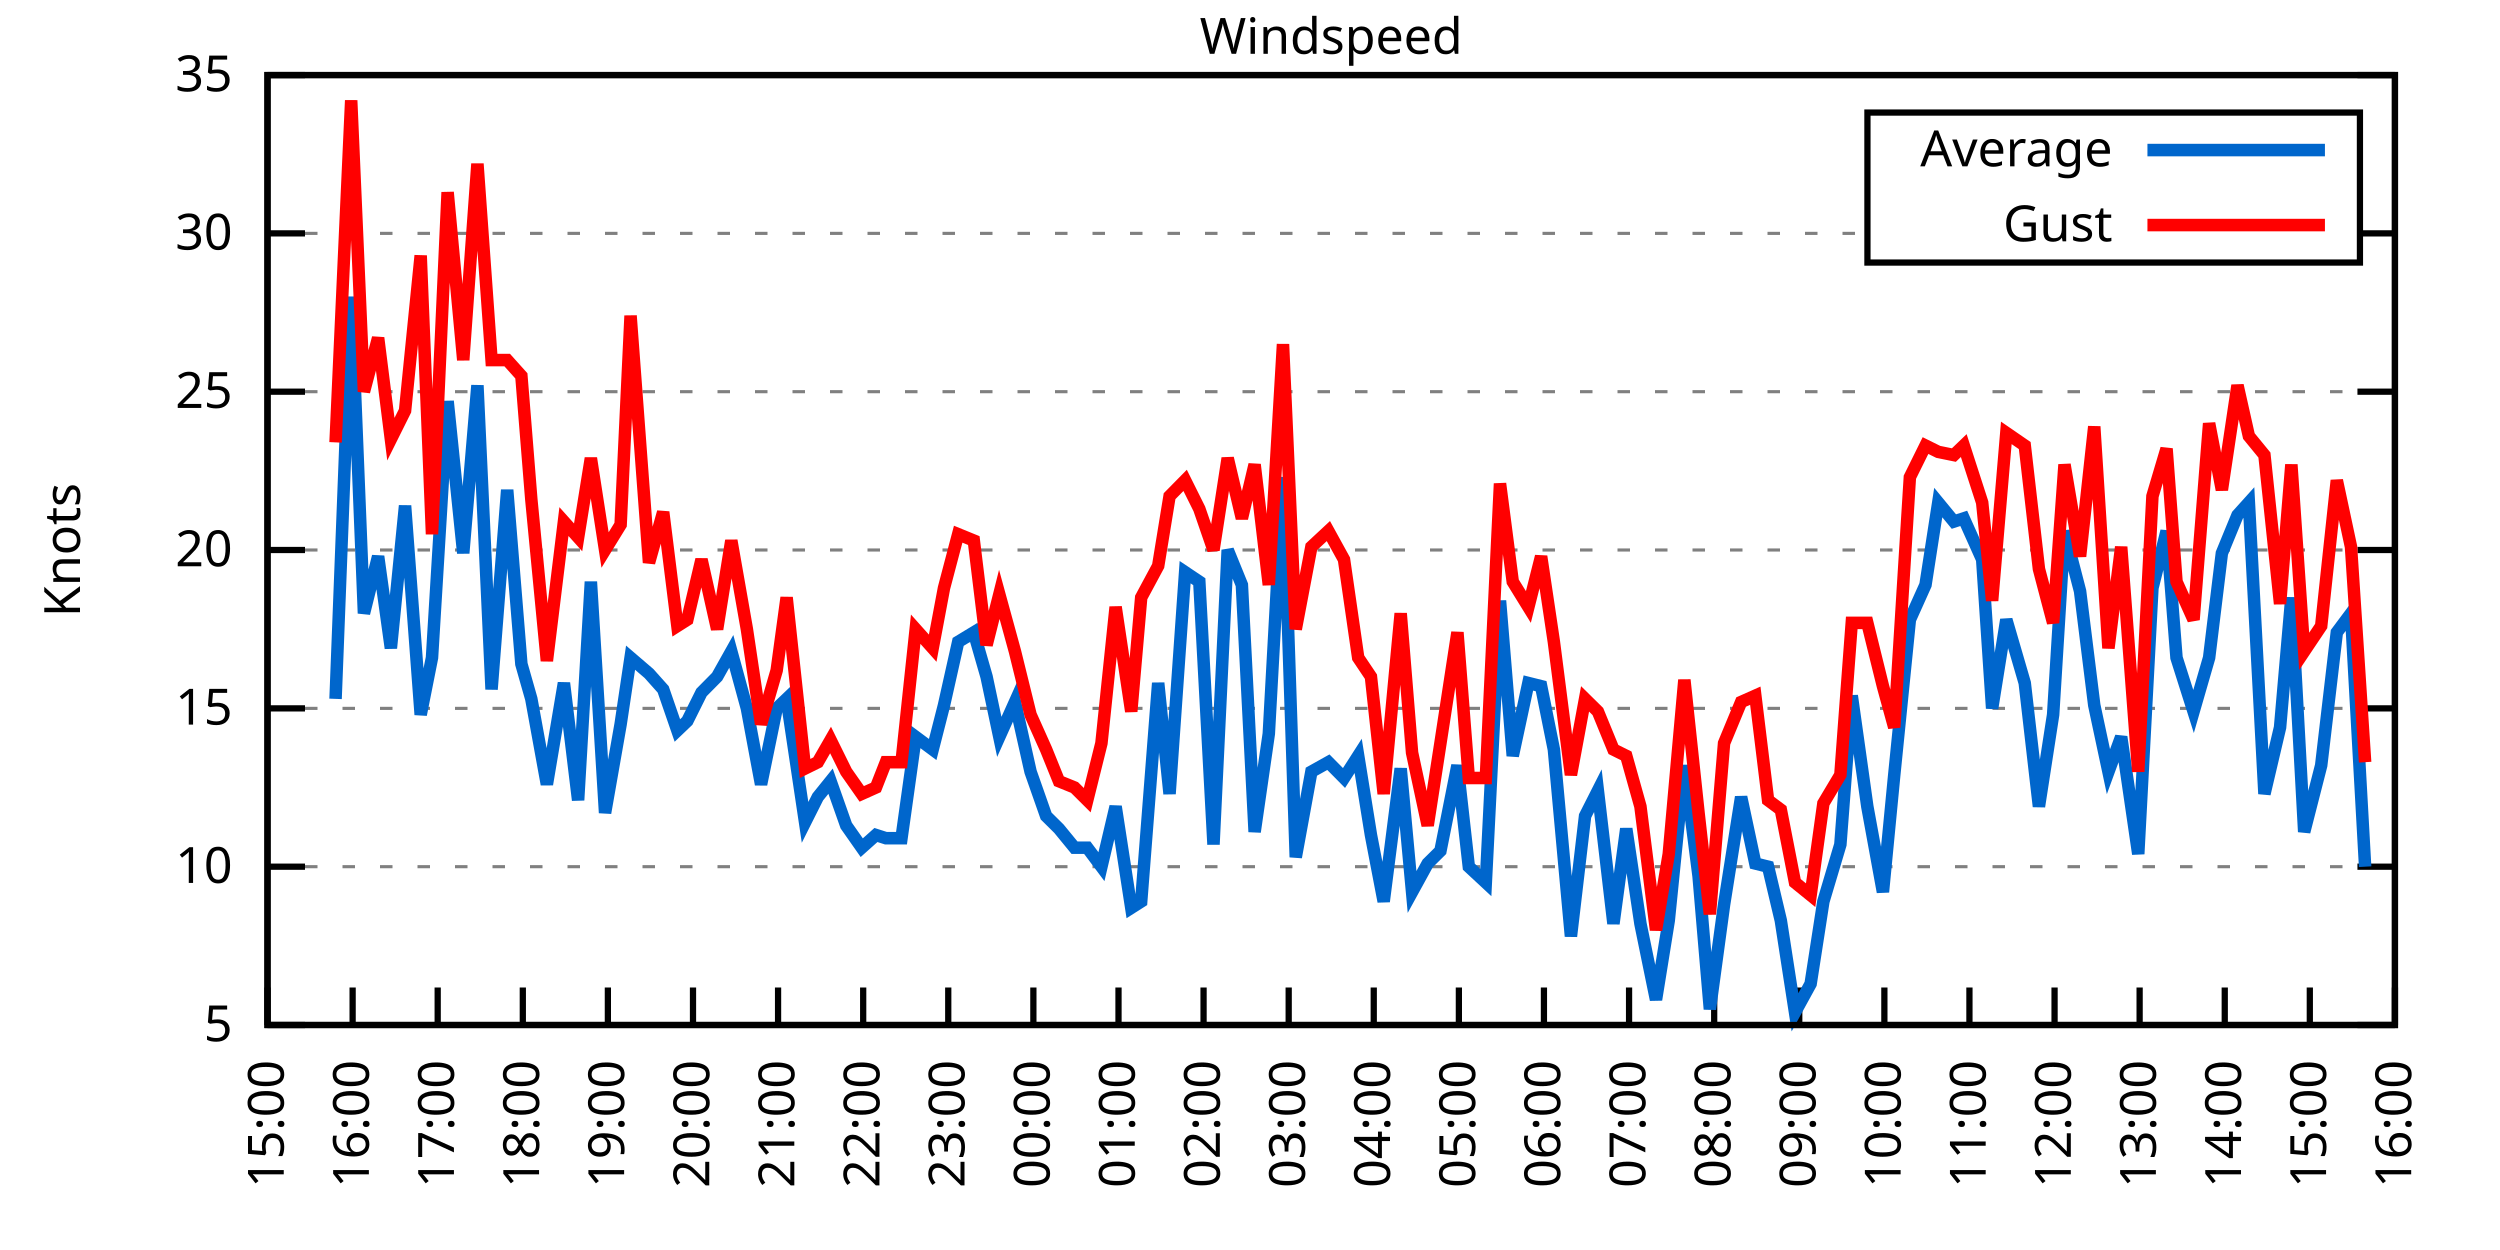
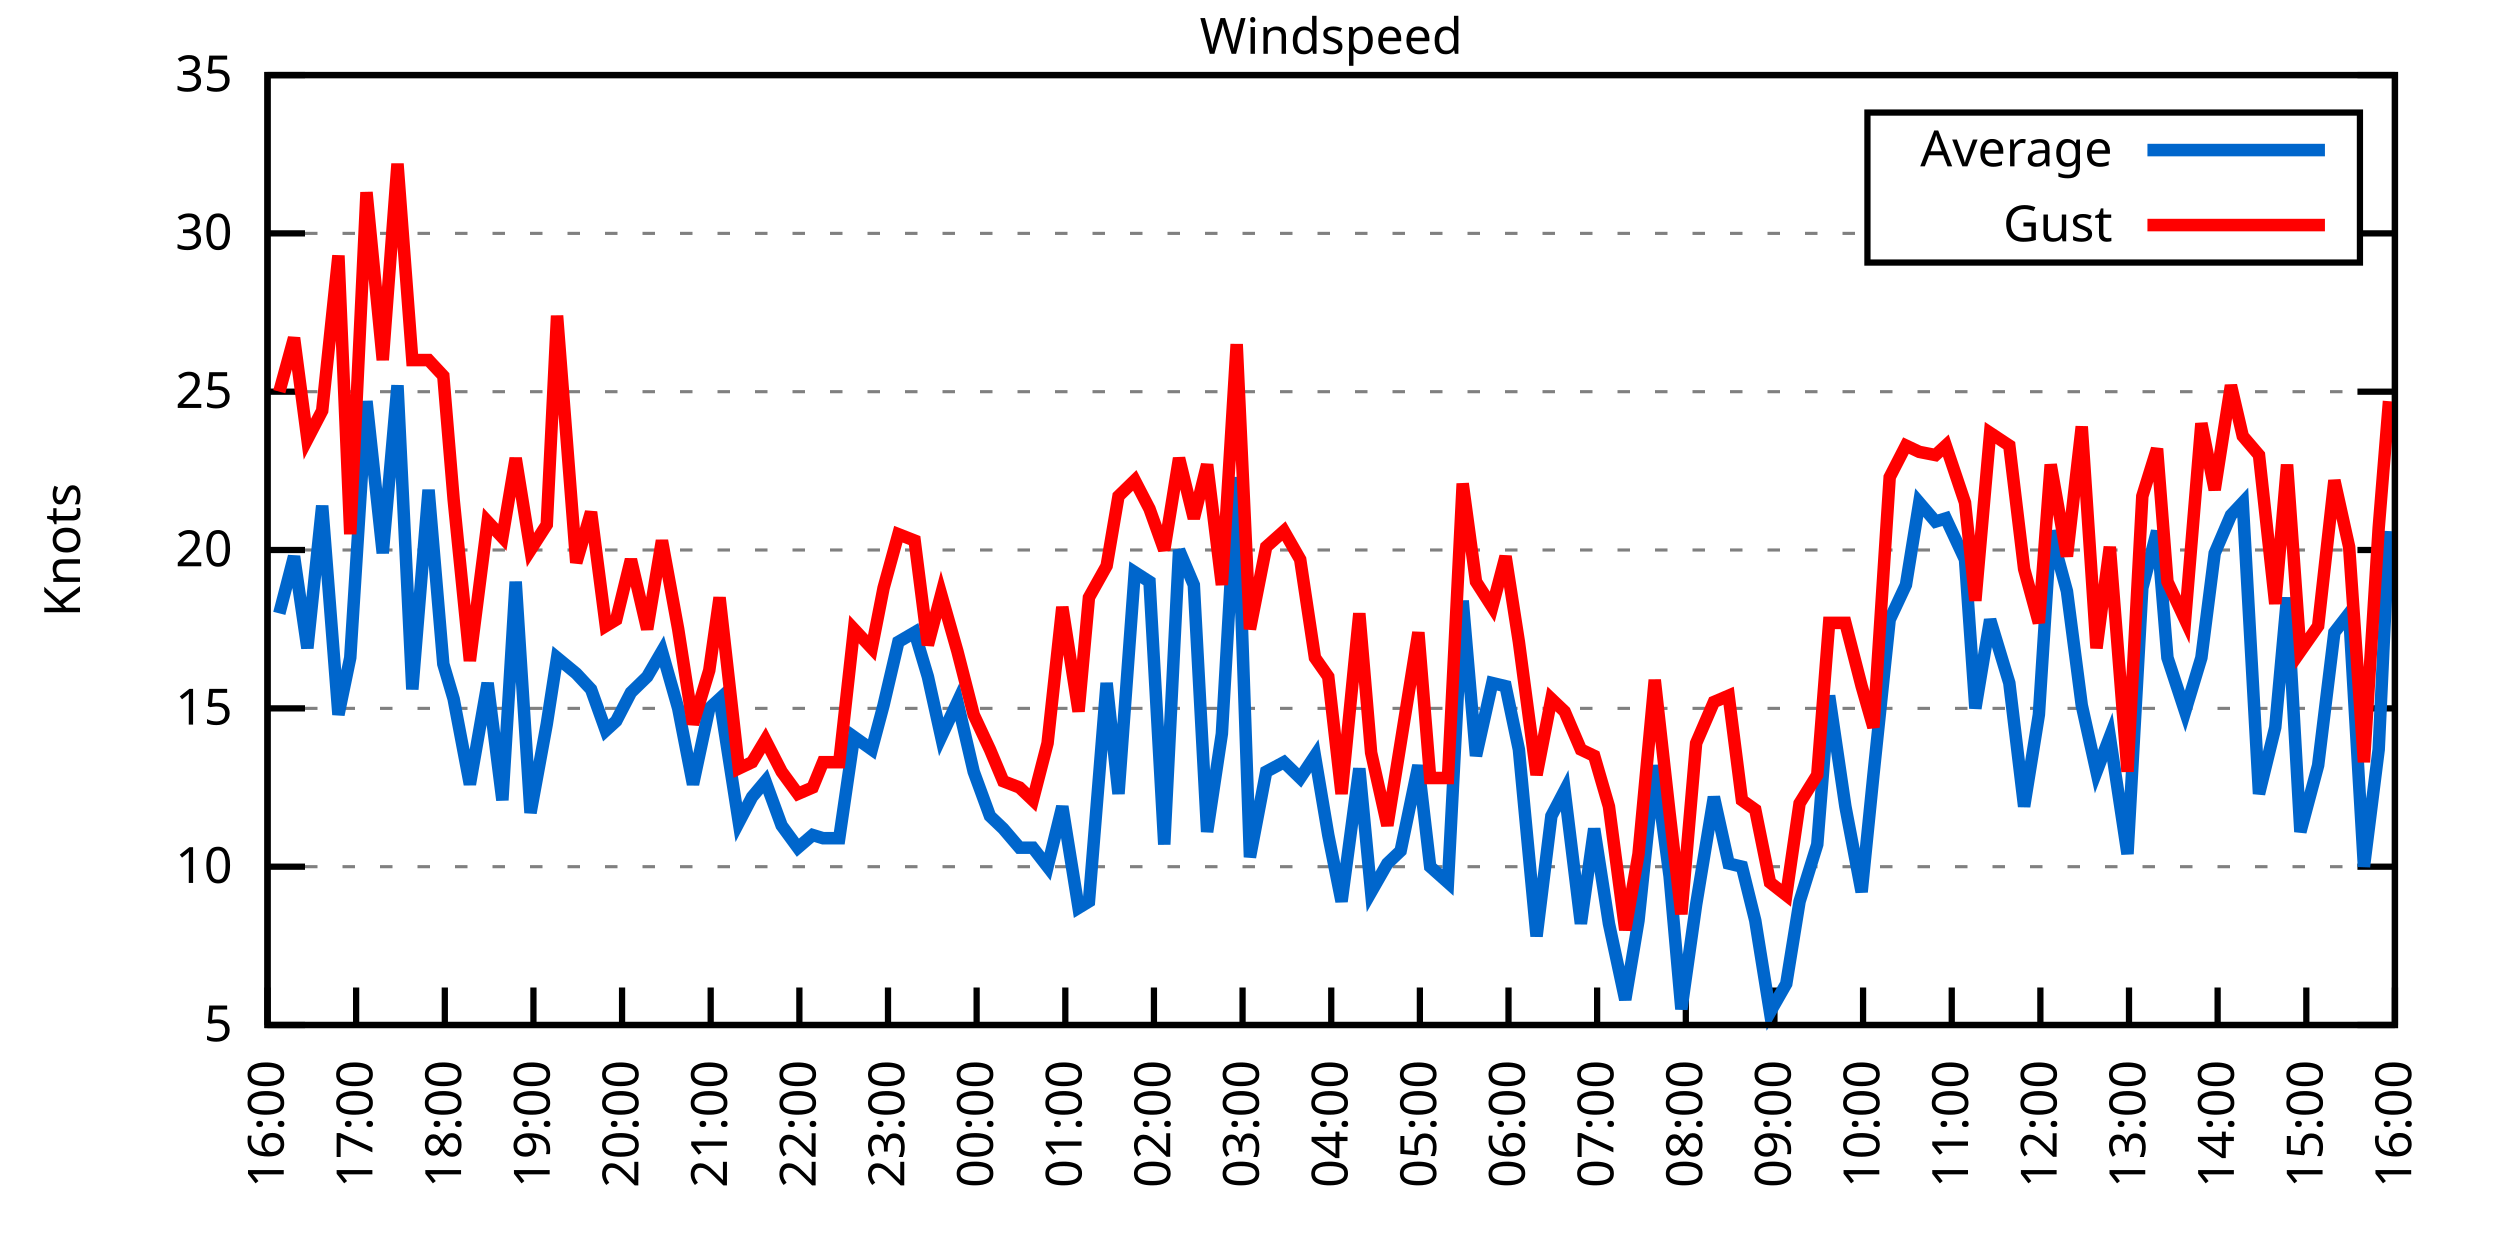
<svg xmlns="http://www.w3.org/2000/svg" xmlns:xlink="http://www.w3.org/1999/xlink" width="400" height="200" viewBox="0 0 400 200">
  <g id="gnuplot_canvas">
    <rect x="0" y="0" width="400" height="200" fill="none" />
    <defs>
      <circle id="gpDot" r="0.5" stroke-width="0.5" stroke="currentColor" />
      <path id="gpPt0" stroke-width="0.333" stroke="currentColor" d="M-1,0 h2 M0,-1 v2" />
      <path id="gpPt1" stroke-width="0.333" stroke="currentColor" d="M-1,-1 L1,1 M1,-1 L-1,1" />
      <path id="gpPt2" stroke-width="0.333" stroke="currentColor" d="M-1,0 L1,0 M0,-1 L0,1 M-1,-1 L1,1 M-1,1 L1,-1" />
      <rect id="gpPt3" stroke-width="0.333" stroke="currentColor" x="-1" y="-1" width="2" height="2" />
      <rect id="gpPt4" stroke-width="0.333" stroke="currentColor" fill="currentColor" x="-1" y="-1" width="2" height="2" />
      <circle id="gpPt5" stroke-width="0.333" stroke="currentColor" cx="0" cy="0" r="1" />
      <use xlink:href="#gpPt5" id="gpPt6" fill="currentColor" stroke="none" />
      <path id="gpPt7" stroke-width="0.333" stroke="currentColor" d="M0,-1.33 L-1.33,0.67 L1.33,0.67 z" />
      <use xlink:href="#gpPt7" id="gpPt8" fill="currentColor" stroke="none" />
      <use xlink:href="#gpPt7" id="gpPt9" stroke="currentColor" transform="rotate(180)" />
      <use xlink:href="#gpPt9" id="gpPt10" fill="currentColor" stroke="none" />
      <use xlink:href="#gpPt3" id="gpPt11" stroke="currentColor" transform="rotate(45)" />
      <use xlink:href="#gpPt11" id="gpPt12" fill="currentColor" stroke="none" />
      <path id="gpPt13" stroke-width="0.333" stroke="currentColor" d="M0,1.330 L1.265,0.411 L0.782,-1.067 L-0.782,-1.076 L-1.265,0.411 z" />
      <use xlink:href="#gpPt13" id="gpPt14" fill="currentColor" stroke="none" />
      <filter id="textbox" filterUnits="objectBoundingBox" x="0" y="0" height="1" width="1">
        <feFlood flood-color="white" flood-opacity="1" result="bgnd" />
        <feComposite in="SourceGraphic" in2="bgnd" operator="atop" />
      </filter>
      <filter id="greybox" filterUnits="objectBoundingBox" x="0" y="0" height="1" width="1">
        <feFlood flood-color="lightgrey" flood-opacity="1" result="grey" />
        <feComposite in="SourceGraphic" in2="grey" operator="atop" />
      </filter>
    </defs>
    <g fill="none" color="white" stroke="currentColor" stroke-width="1.00" stroke-linecap="butt" stroke-linejoin="miter">
</g>
    <g fill="none" color="black" stroke="currentColor" stroke-width="1.00" stroke-linecap="butt" stroke-linejoin="miter">
      <g stroke="none" shape-rendering="crispEdges">
        <polygon fill="rgb(255, 255, 255)" points="42.80,164.00 383.18,164.00 383.18,12.02 42.80,12.02 " />
      </g>
    </g>
    <g fill="none" color="black" stroke="currentColor" stroke-width="1.00" stroke-linecap="butt" stroke-linejoin="miter">
</g>
    <g fill="none" color="black" stroke="black" stroke-width="0.50" stroke-linecap="butt" stroke-linejoin="miter">
</g>
    <g fill="none" color="gray" stroke="currentColor" stroke-width="0.50" stroke-linecap="butt" stroke-linejoin="miter">
      <path stroke="gray" stroke-dasharray="2,4" class="gridline" d="M42.80,164.00 L383.19,164.00  " />
    </g>
    <g fill="none" color="gray" stroke="gray" stroke-width="1.00" stroke-linecap="butt" stroke-linejoin="miter">
</g>
    <g fill="none" color="black" stroke="currentColor" stroke-width="1.00" stroke-linecap="butt" stroke-linejoin="miter">
      <path stroke="black" d="M42.80,164.00 L48.80,164.00 M383.19,164.00 L377.19,164.00  " />
      <g transform="translate(37.20,166.60)" stroke="none" fill="black" font-family="Sans" font-size="8.00" text-anchor="end">
        <text>
          <tspan font-family="Sans"> 5</tspan>
        </text>
      </g>
    </g>
    <g fill="none" color="black" stroke="currentColor" stroke-width="1.00" stroke-linecap="butt" stroke-linejoin="miter">
</g>
    <g fill="none" color="black" stroke="black" stroke-width="0.50" stroke-linecap="butt" stroke-linejoin="miter">
</g>
    <g fill="none" color="gray" stroke="currentColor" stroke-width="0.50" stroke-linecap="butt" stroke-linejoin="miter">
      <path stroke="gray" stroke-dasharray="2,4" class="gridline" d="M42.80,138.67 L383.19,138.67  " />
    </g>
    <g fill="none" color="gray" stroke="gray" stroke-width="1.00" stroke-linecap="butt" stroke-linejoin="miter">
</g>
    <g fill="none" color="black" stroke="currentColor" stroke-width="1.00" stroke-linecap="butt" stroke-linejoin="miter">
      <path stroke="black" d="M42.80,138.67 L48.80,138.67 M383.19,138.67 L377.19,138.67  " />
      <g transform="translate(37.20,141.27)" stroke="none" fill="black" font-family="Sans" font-size="8.00" text-anchor="end">
        <text>
          <tspan font-family="Sans"> 10</tspan>
        </text>
      </g>
    </g>
    <g fill="none" color="black" stroke="currentColor" stroke-width="1.00" stroke-linecap="butt" stroke-linejoin="miter">
</g>
    <g fill="none" color="black" stroke="black" stroke-width="0.50" stroke-linecap="butt" stroke-linejoin="miter">
</g>
    <g fill="none" color="gray" stroke="currentColor" stroke-width="0.50" stroke-linecap="butt" stroke-linejoin="miter">
      <path stroke="gray" stroke-dasharray="2,4" class="gridline" d="M42.80,113.34 L383.19,113.34  " />
    </g>
    <g fill="none" color="gray" stroke="gray" stroke-width="1.00" stroke-linecap="butt" stroke-linejoin="miter">
</g>
    <g fill="none" color="black" stroke="currentColor" stroke-width="1.00" stroke-linecap="butt" stroke-linejoin="miter">
      <path stroke="black" d="M42.80,113.34 L48.80,113.34 M383.19,113.34 L377.19,113.34  " />
      <g transform="translate(37.20,115.94)" stroke="none" fill="black" font-family="Sans" font-size="8.00" text-anchor="end">
        <text>
          <tspan font-family="Sans"> 15</tspan>
        </text>
      </g>
    </g>
    <g fill="none" color="black" stroke="currentColor" stroke-width="1.00" stroke-linecap="butt" stroke-linejoin="miter">
</g>
    <g fill="none" color="black" stroke="black" stroke-width="0.50" stroke-linecap="butt" stroke-linejoin="miter">
</g>
    <g fill="none" color="gray" stroke="currentColor" stroke-width="0.50" stroke-linecap="butt" stroke-linejoin="miter">
      <path stroke="gray" stroke-dasharray="2,4" class="gridline" d="M42.80,88.00 L383.19,88.00  " />
    </g>
    <g fill="none" color="gray" stroke="gray" stroke-width="1.00" stroke-linecap="butt" stroke-linejoin="miter">
</g>
    <g fill="none" color="black" stroke="currentColor" stroke-width="1.00" stroke-linecap="butt" stroke-linejoin="miter">
      <path stroke="black" d="M42.80,88.00 L48.80,88.00 M383.19,88.00 L377.19,88.00  " />
      <g transform="translate(37.20,90.60)" stroke="none" fill="black" font-family="Sans" font-size="8.00" text-anchor="end">
        <text>
          <tspan font-family="Sans"> 20</tspan>
        </text>
      </g>
    </g>
    <g fill="none" color="black" stroke="currentColor" stroke-width="1.00" stroke-linecap="butt" stroke-linejoin="miter">
</g>
    <g fill="none" color="black" stroke="black" stroke-width="0.50" stroke-linecap="butt" stroke-linejoin="miter">
</g>
    <g fill="none" color="gray" stroke="currentColor" stroke-width="0.50" stroke-linecap="butt" stroke-linejoin="miter">
      <path stroke="gray" stroke-dasharray="2,4" class="gridline" d="M42.80,62.67 L383.19,62.67  " />
    </g>
    <g fill="none" color="gray" stroke="gray" stroke-width="1.00" stroke-linecap="butt" stroke-linejoin="miter">
</g>
    <g fill="none" color="black" stroke="currentColor" stroke-width="1.00" stroke-linecap="butt" stroke-linejoin="miter">
      <path stroke="black" d="M42.80,62.67 L48.80,62.67 M383.19,62.67 L377.19,62.67  " />
      <g transform="translate(37.20,65.27)" stroke="none" fill="black" font-family="Sans" font-size="8.00" text-anchor="end">
        <text>
          <tspan font-family="Sans"> 25</tspan>
        </text>
      </g>
    </g>
    <g fill="none" color="black" stroke="currentColor" stroke-width="1.00" stroke-linecap="butt" stroke-linejoin="miter">
</g>
    <g fill="none" color="black" stroke="black" stroke-width="0.50" stroke-linecap="butt" stroke-linejoin="miter">
</g>
    <g fill="none" color="gray" stroke="currentColor" stroke-width="0.50" stroke-linecap="butt" stroke-linejoin="miter">
      <path stroke="gray" stroke-dasharray="2,4" class="gridline" d="M42.80,37.34 L298.79,37.34 M377.59,37.34 L383.19,37.34  " />
    </g>
    <g fill="none" color="gray" stroke="gray" stroke-width="1.00" stroke-linecap="butt" stroke-linejoin="miter">
</g>
    <g fill="none" color="black" stroke="currentColor" stroke-width="1.00" stroke-linecap="butt" stroke-linejoin="miter">
      <path stroke="black" d="M42.80,37.34 L48.80,37.34 M383.19,37.34 L377.19,37.34  " />
      <g transform="translate(37.20,39.94)" stroke="none" fill="black" font-family="Sans" font-size="8.00" text-anchor="end">
        <text>
          <tspan font-family="Sans"> 30</tspan>
        </text>
      </g>
    </g>
    <g fill="none" color="black" stroke="currentColor" stroke-width="1.00" stroke-linecap="butt" stroke-linejoin="miter">
</g>
    <g fill="none" color="black" stroke="black" stroke-width="0.50" stroke-linecap="butt" stroke-linejoin="miter">
</g>
    <g fill="none" color="gray" stroke="currentColor" stroke-width="0.50" stroke-linecap="butt" stroke-linejoin="miter">
      <path stroke="gray" stroke-dasharray="2,4" class="gridline" d="M42.80,12.01 L383.19,12.01  " />
    </g>
    <g fill="none" color="gray" stroke="gray" stroke-width="1.00" stroke-linecap="butt" stroke-linejoin="miter">
</g>
    <g fill="none" color="black" stroke="currentColor" stroke-width="1.00" stroke-linecap="butt" stroke-linejoin="miter">
      <path stroke="black" d="M42.80,12.01 L48.80,12.01 M383.19,12.01 L377.19,12.01  " />
      <g transform="translate(37.20,14.61)" stroke="none" fill="black" font-family="Sans" font-size="8.00" text-anchor="end">
        <text>
          <tspan font-family="Sans"> 35</tspan>
        </text>
      </g>
    </g>
    <g fill="none" color="black" stroke="currentColor" stroke-width="1.00" stroke-linecap="butt" stroke-linejoin="miter">
      <path stroke="black" d="M42.80,164.00 L42.80,158.00  " />
      <g transform="translate(45.40,169.60) rotate(270.00)" stroke="none" fill="black" font-family="Sans" font-size="8.00" text-anchor="end">
        <text>
-           <tspan font-family="Sans">15:00</tspan>
-         </text>
-       </g>
-     </g>
-     <g fill="none" color="black" stroke="currentColor" stroke-width="1.00" stroke-linecap="butt" stroke-linejoin="miter">
-       <path stroke="black" d="M56.42,164.00 L56.42,158.00  " />
-       <g transform="translate(59.02,169.60) rotate(270.00)" stroke="none" fill="black" font-family="Sans" font-size="8.00" text-anchor="end">
-         <text>
          <tspan font-family="Sans">16:00</tspan>
        </text>
      </g>
    </g>
    <g fill="none" color="black" stroke="currentColor" stroke-width="1.00" stroke-linecap="butt" stroke-linejoin="miter">
-       <path stroke="black" d="M70.03,164.00 L70.03,158.00  " />
-       <g transform="translate(72.63,169.60) rotate(270.00)" stroke="none" fill="black" font-family="Sans" font-size="8.00" text-anchor="end">
+       <path stroke="black" d="M56.98,164.00 L56.98,158.00  " />
+       <g transform="translate(59.58,169.60) rotate(270.00)" stroke="none" fill="black" font-family="Sans" font-size="8.00" text-anchor="end">
        <text>
          <tspan font-family="Sans">17:00</tspan>
        </text>
      </g>
    </g>
    <g fill="none" color="black" stroke="currentColor" stroke-width="1.00" stroke-linecap="butt" stroke-linejoin="miter">
-       <path stroke="black" d="M83.65,164.00 L83.65,158.00  " />
-       <g transform="translate(86.25,169.60) rotate(270.00)" stroke="none" fill="black" font-family="Sans" font-size="8.00" text-anchor="end">
+       <path stroke="black" d="M71.17,164.00 L71.17,158.00  " />
+       <g transform="translate(73.77,169.60) rotate(270.00)" stroke="none" fill="black" font-family="Sans" font-size="8.00" text-anchor="end">
        <text>
          <tspan font-family="Sans">18:00</tspan>
        </text>
      </g>
    </g>
    <g fill="none" color="black" stroke="currentColor" stroke-width="1.00" stroke-linecap="butt" stroke-linejoin="miter">
-       <path stroke="black" d="M97.26,164.00 L97.26,158.00  " />
-       <g transform="translate(99.86,169.60) rotate(270.00)" stroke="none" fill="black" font-family="Sans" font-size="8.00" text-anchor="end">
+       <path stroke="black" d="M85.35,164.00 L85.35,158.00  " />
+       <g transform="translate(87.95,169.60) rotate(270.00)" stroke="none" fill="black" font-family="Sans" font-size="8.00" text-anchor="end">
        <text>
          <tspan font-family="Sans">19:00</tspan>
        </text>
      </g>
    </g>
    <g fill="none" color="black" stroke="currentColor" stroke-width="1.00" stroke-linecap="butt" stroke-linejoin="miter">
-       <path stroke="black" d="M110.88,164.00 L110.88,158.00  " />
-       <g transform="translate(113.48,169.60) rotate(270.00)" stroke="none" fill="black" font-family="Sans" font-size="8.00" text-anchor="end">
+       <path stroke="black" d="M99.53,164.00 L99.53,158.00  " />
+       <g transform="translate(102.13,169.60) rotate(270.00)" stroke="none" fill="black" font-family="Sans" font-size="8.00" text-anchor="end">
        <text>
          <tspan font-family="Sans">20:00</tspan>
        </text>
      </g>
    </g>
    <g fill="none" color="black" stroke="currentColor" stroke-width="1.00" stroke-linecap="butt" stroke-linejoin="miter">
-       <path stroke="black" d="M124.49,164.00 L124.49,158.00  " />
-       <g transform="translate(127.09,169.60) rotate(270.00)" stroke="none" fill="black" font-family="Sans" font-size="8.00" text-anchor="end">
+       <path stroke="black" d="M113.71,164.00 L113.71,158.00  " />
+       <g transform="translate(116.31,169.60) rotate(270.00)" stroke="none" fill="black" font-family="Sans" font-size="8.00" text-anchor="end">
        <text>
          <tspan font-family="Sans">21:00</tspan>
        </text>
      </g>
    </g>
    <g fill="none" color="black" stroke="currentColor" stroke-width="1.00" stroke-linecap="butt" stroke-linejoin="miter">
-       <path stroke="black" d="M138.11,164.00 L138.11,158.00  " />
-       <g transform="translate(140.71,169.60) rotate(270.00)" stroke="none" fill="black" font-family="Sans" font-size="8.00" text-anchor="end">
+       <path stroke="black" d="M127.90,164.00 L127.90,158.00  " />
+       <g transform="translate(130.50,169.60) rotate(270.00)" stroke="none" fill="black" font-family="Sans" font-size="8.00" text-anchor="end">
        <text>
          <tspan font-family="Sans">22:00</tspan>
        </text>
      </g>
    </g>
    <g fill="none" color="black" stroke="currentColor" stroke-width="1.00" stroke-linecap="butt" stroke-linejoin="miter">
-       <path stroke="black" d="M151.72,164.00 L151.72,158.00  " />
-       <g transform="translate(154.32,169.60) rotate(270.00)" stroke="none" fill="black" font-family="Sans" font-size="8.00" text-anchor="end">
+       <path stroke="black" d="M142.08,164.00 L142.08,158.00  " />
+       <g transform="translate(144.68,169.60) rotate(270.00)" stroke="none" fill="black" font-family="Sans" font-size="8.00" text-anchor="end">
        <text>
          <tspan font-family="Sans">23:00</tspan>
        </text>
      </g>
    </g>
    <g fill="none" color="black" stroke="currentColor" stroke-width="1.00" stroke-linecap="butt" stroke-linejoin="miter">
-       <path stroke="black" d="M165.34,164.00 L165.34,158.00  " />
-       <g transform="translate(167.94,169.60) rotate(270.00)" stroke="none" fill="black" font-family="Sans" font-size="8.00" text-anchor="end">
+       <path stroke="black" d="M156.26,164.00 L156.26,158.00  " />
+       <g transform="translate(158.86,169.60) rotate(270.00)" stroke="none" fill="black" font-family="Sans" font-size="8.00" text-anchor="end">
        <text>
          <tspan font-family="Sans">00:00</tspan>
        </text>
      </g>
    </g>
    <g fill="none" color="black" stroke="currentColor" stroke-width="1.00" stroke-linecap="butt" stroke-linejoin="miter">
-       <path stroke="black" d="M178.96,164.00 L178.96,158.00  " />
-       <g transform="translate(181.56,169.60) rotate(270.00)" stroke="none" fill="black" font-family="Sans" font-size="8.00" text-anchor="end">
+       <path stroke="black" d="M170.45,164.00 L170.45,158.00  " />
+       <g transform="translate(173.05,169.60) rotate(270.00)" stroke="none" fill="black" font-family="Sans" font-size="8.00" text-anchor="end">
        <text>
          <tspan font-family="Sans">01:00</tspan>
        </text>
      </g>
    </g>
    <g fill="none" color="black" stroke="currentColor" stroke-width="1.00" stroke-linecap="butt" stroke-linejoin="miter">
-       <path stroke="black" d="M192.57,164.00 L192.57,158.00  " />
-       <g transform="translate(195.17,169.60) rotate(270.00)" stroke="none" fill="black" font-family="Sans" font-size="8.00" text-anchor="end">
+       <path stroke="black" d="M184.63,164.00 L184.63,158.00  " />
+       <g transform="translate(187.23,169.60) rotate(270.00)" stroke="none" fill="black" font-family="Sans" font-size="8.00" text-anchor="end">
        <text>
          <tspan font-family="Sans">02:00</tspan>
        </text>
      </g>
    </g>
    <g fill="none" color="black" stroke="currentColor" stroke-width="1.00" stroke-linecap="butt" stroke-linejoin="miter">
-       <path stroke="black" d="M206.19,164.00 L206.19,158.00  " />
-       <g transform="translate(208.79,169.60) rotate(270.00)" stroke="none" fill="black" font-family="Sans" font-size="8.00" text-anchor="end">
+       <path stroke="black" d="M198.81,164.00 L198.81,158.00  " />
+       <g transform="translate(201.41,169.60) rotate(270.00)" stroke="none" fill="black" font-family="Sans" font-size="8.00" text-anchor="end">
        <text>
          <tspan font-family="Sans">03:00</tspan>
        </text>
      </g>
    </g>
    <g fill="none" color="black" stroke="currentColor" stroke-width="1.00" stroke-linecap="butt" stroke-linejoin="miter">
-       <path stroke="black" d="M219.80,164.00 L219.80,158.00  " />
-       <g transform="translate(222.40,169.60) rotate(270.00)" stroke="none" fill="black" font-family="Sans" font-size="8.00" text-anchor="end">
+       <path stroke="black" d="M213.00,164.00 L213.00,158.00  " />
+       <g transform="translate(215.60,169.60) rotate(270.00)" stroke="none" fill="black" font-family="Sans" font-size="8.00" text-anchor="end">
        <text>
          <tspan font-family="Sans">04:00</tspan>
        </text>
      </g>
    </g>
    <g fill="none" color="black" stroke="currentColor" stroke-width="1.00" stroke-linecap="butt" stroke-linejoin="miter">
-       <path stroke="black" d="M233.42,164.00 L233.42,158.00  " />
-       <g transform="translate(236.02,169.60) rotate(270.00)" stroke="none" fill="black" font-family="Sans" font-size="8.00" text-anchor="end">
+       <path stroke="black" d="M227.18,164.00 L227.18,158.00  " />
+       <g transform="translate(229.78,169.60) rotate(270.00)" stroke="none" fill="black" font-family="Sans" font-size="8.00" text-anchor="end">
        <text>
          <tspan font-family="Sans">05:00</tspan>
        </text>
      </g>
    </g>
    <g fill="none" color="black" stroke="currentColor" stroke-width="1.00" stroke-linecap="butt" stroke-linejoin="miter">
-       <path stroke="black" d="M247.03,164.00 L247.03,158.00  " />
-       <g transform="translate(249.63,169.60) rotate(270.00)" stroke="none" fill="black" font-family="Sans" font-size="8.00" text-anchor="end">
+       <path stroke="black" d="M241.36,164.00 L241.36,158.00  " />
+       <g transform="translate(243.96,169.60) rotate(270.00)" stroke="none" fill="black" font-family="Sans" font-size="8.00" text-anchor="end">
        <text>
          <tspan font-family="Sans">06:00</tspan>
        </text>
      </g>
    </g>
    <g fill="none" color="black" stroke="currentColor" stroke-width="1.00" stroke-linecap="butt" stroke-linejoin="miter">
-       <path stroke="black" d="M260.65,164.00 L260.65,158.00  " />
-       <g transform="translate(263.25,169.60) rotate(270.00)" stroke="none" fill="black" font-family="Sans" font-size="8.00" text-anchor="end">
+       <path stroke="black" d="M255.54,164.00 L255.54,158.00  " />
+       <g transform="translate(258.14,169.60) rotate(270.00)" stroke="none" fill="black" font-family="Sans" font-size="8.00" text-anchor="end">
        <text>
          <tspan font-family="Sans">07:00</tspan>
        </text>
      </g>
    </g>
    <g fill="none" color="black" stroke="currentColor" stroke-width="1.00" stroke-linecap="butt" stroke-linejoin="miter">
-       <path stroke="black" d="M274.27,164.00 L274.27,158.00  " />
-       <g transform="translate(276.87,169.60) rotate(270.00)" stroke="none" fill="black" font-family="Sans" font-size="8.00" text-anchor="end">
+       <path stroke="black" d="M269.73,164.00 L269.73,158.00  " />
+       <g transform="translate(272.33,169.60) rotate(270.00)" stroke="none" fill="black" font-family="Sans" font-size="8.00" text-anchor="end">
        <text>
          <tspan font-family="Sans">08:00</tspan>
        </text>
      </g>
    </g>
    <g fill="none" color="black" stroke="currentColor" stroke-width="1.00" stroke-linecap="butt" stroke-linejoin="miter">
-       <path stroke="black" d="M287.88,164.00 L287.88,158.00  " />
-       <g transform="translate(290.48,169.60) rotate(270.00)" stroke="none" fill="black" font-family="Sans" font-size="8.00" text-anchor="end">
+       <path stroke="black" d="M283.91,164.00 L283.91,158.00  " />
+       <g transform="translate(286.51,169.60) rotate(270.00)" stroke="none" fill="black" font-family="Sans" font-size="8.00" text-anchor="end">
        <text>
          <tspan font-family="Sans">09:00</tspan>
        </text>
      </g>
    </g>
    <g fill="none" color="black" stroke="currentColor" stroke-width="1.00" stroke-linecap="butt" stroke-linejoin="miter">
-       <path stroke="black" d="M301.50,164.00 L301.50,158.00  " />
-       <g transform="translate(304.10,169.60) rotate(270.00)" stroke="none" fill="black" font-family="Sans" font-size="8.00" text-anchor="end">
+       <path stroke="black" d="M298.09,164.00 L298.09,158.00  " />
+       <g transform="translate(300.69,169.60) rotate(270.00)" stroke="none" fill="black" font-family="Sans" font-size="8.00" text-anchor="end">
        <text>
          <tspan font-family="Sans">10:00</tspan>
        </text>
      </g>
    </g>
    <g fill="none" color="black" stroke="currentColor" stroke-width="1.00" stroke-linecap="butt" stroke-linejoin="miter">
-       <path stroke="black" d="M315.11,164.00 L315.11,158.00  " />
-       <g transform="translate(317.71,169.60) rotate(270.00)" stroke="none" fill="black" font-family="Sans" font-size="8.00" text-anchor="end">
+       <path stroke="black" d="M312.28,164.00 L312.28,158.00  " />
+       <g transform="translate(314.88,169.60) rotate(270.00)" stroke="none" fill="black" font-family="Sans" font-size="8.00" text-anchor="end">
        <text>
          <tspan font-family="Sans">11:00</tspan>
        </text>
      </g>
    </g>
    <g fill="none" color="black" stroke="currentColor" stroke-width="1.00" stroke-linecap="butt" stroke-linejoin="miter">
-       <path stroke="black" d="M328.73,164.00 L328.73,158.00  " />
-       <g transform="translate(331.33,169.60) rotate(270.00)" stroke="none" fill="black" font-family="Sans" font-size="8.00" text-anchor="end">
+       <path stroke="black" d="M326.46,164.00 L326.46,158.00  " />
+       <g transform="translate(329.06,169.60) rotate(270.00)" stroke="none" fill="black" font-family="Sans" font-size="8.00" text-anchor="end">
        <text>
          <tspan font-family="Sans">12:00</tspan>
        </text>
      </g>
    </g>
    <g fill="none" color="black" stroke="currentColor" stroke-width="1.00" stroke-linecap="butt" stroke-linejoin="miter">
-       <path stroke="black" d="M342.34,164.00 L342.34,158.00  " />
-       <g transform="translate(344.94,169.60) rotate(270.00)" stroke="none" fill="black" font-family="Sans" font-size="8.00" text-anchor="end">
+       <path stroke="black" d="M340.64,164.00 L340.64,158.00  " />
+       <g transform="translate(343.24,169.60) rotate(270.00)" stroke="none" fill="black" font-family="Sans" font-size="8.00" text-anchor="end">
        <text>
          <tspan font-family="Sans">13:00</tspan>
        </text>
      </g>
    </g>
    <g fill="none" color="black" stroke="currentColor" stroke-width="1.00" stroke-linecap="butt" stroke-linejoin="miter">
-       <path stroke="black" d="M355.96,164.00 L355.96,158.00  " />
-       <g transform="translate(358.56,169.60) rotate(270.00)" stroke="none" fill="black" font-family="Sans" font-size="8.00" text-anchor="end">
+       <path stroke="black" d="M354.82,164.00 L354.82,158.00  " />
+       <g transform="translate(357.42,169.60) rotate(270.00)" stroke="none" fill="black" font-family="Sans" font-size="8.00" text-anchor="end">
        <text>
          <tspan font-family="Sans">14:00</tspan>
        </text>
      </g>
    </g>
    <g fill="none" color="black" stroke="currentColor" stroke-width="1.00" stroke-linecap="butt" stroke-linejoin="miter">
-       <path stroke="black" d="M369.57,164.00 L369.57,158.00  " />
-       <g transform="translate(372.17,169.60) rotate(270.00)" stroke="none" fill="black" font-family="Sans" font-size="8.00" text-anchor="end">
+       <path stroke="black" d="M369.01,164.00 L369.01,158.00  " />
+       <g transform="translate(371.61,169.60) rotate(270.00)" stroke="none" fill="black" font-family="Sans" font-size="8.00" text-anchor="end">
        <text>
          <tspan font-family="Sans">15:00</tspan>
        </text>
      </g>
    </g>
    <g fill="none" color="black" stroke="currentColor" stroke-width="1.00" stroke-linecap="butt" stroke-linejoin="miter">
      <path stroke="black" d="M383.19,164.00 L383.19,158.00  " />
      <g transform="translate(385.79,169.60) rotate(270.00)" stroke="none" fill="black" font-family="Sans" font-size="8.00" text-anchor="end">
        <text>
          <tspan font-family="Sans">16:00</tspan>
        </text>
      </g>
    </g>
    <g fill="none" color="black" stroke="currentColor" stroke-width="1.00" stroke-linecap="butt" stroke-linejoin="miter">
</g>
    <g fill="none" color="black" stroke="currentColor" stroke-width="1.00" stroke-linecap="butt" stroke-linejoin="miter">
      <path stroke="black" d="M42.80,12.01 L42.80,164.00 L383.19,164.00 L383.19,12.01 L42.80,12.01 Z  " />
    </g>
    <g fill="none" color="black" stroke="currentColor" stroke-width="1.00" stroke-linecap="butt" stroke-linejoin="miter">
</g>
    <g fill="none" color="black" stroke="currentColor" stroke-width="1.00" stroke-linecap="butt" stroke-linejoin="miter">
      <path stroke="black" d="M298.79,42.01 L298.79,18.01 L377.59,18.01 L377.59,42.01 L298.79,42.01 Z  " />
    </g>
    <g id="Windspeed_plot_1">
      <g fill="none" color="white" stroke="black" stroke-width="2.00" stroke-linecap="butt" stroke-linejoin="miter">
</g>
      <g fill="none" color="black" stroke="currentColor" stroke-width="2.00" stroke-linecap="butt" stroke-linejoin="miter">
        <g transform="translate(337.99,26.61)" stroke="none" fill="black" font-family="Sans" font-size="8.00" text-anchor="end">
          <text>
            <tspan font-family="Sans">Average</tspan>
          </text>
        </g>
      </g>
      <g fill="none" color="black" stroke="currentColor" stroke-width="2.00" stroke-linecap="butt" stroke-linejoin="miter">
-         <path stroke="rgb(  0, 102, 204)" d="M343.59,24.01 L371.99,24.01 M53.69,111.82 L56.19,47.47 L58.23,98.14 L60.50,89.02 L62.54,103.71 L64.81,80.91   L67.31,114.35 L69.12,105.23 L71.62,64.19 L74.12,88.51 L76.39,61.66 L78.65,110.30 L81.15,78.38 L83.42,106.24   L85.01,111.82 L87.50,125.50 L90.23,109.28 L92.50,128.03 L94.54,93.07 L96.81,130.06 L99.30,115.87 L100.89,105.23   L103.84,107.76 L106.11,110.30 L108.38,116.88 L109.97,115.36 L112.24,110.80 L114.74,108.27 L117.01,104.22 L119.50,113.34   L121.77,125.50 L124.27,113.34 L125.86,111.82 L128.81,131.58 L130.85,127.52 L132.89,124.99 L135.39,132.08 L137.88,135.63   L140.15,133.60 L141.74,134.11 L144.24,134.11 L146.51,117.90 L149.23,119.92 L151.04,112.83 L153.31,102.70 L155.81,101.18   L157.85,108.27 L159.89,117.90 L162.39,112.32 L164.89,123.47 L167.38,130.56 L169.43,132.59 L171.92,135.63 L173.96,135.63   L176.23,138.67 L178.50,129.04 L181.00,145.25 L182.59,144.24 L185.31,109.28 L187.13,127.02 L189.62,91.55 L191.89,93.07   L194.16,135.12 L196.43,88.00 L198.70,93.58 L200.74,133.10 L203.01,117.39 L205.28,76.35 L207.32,137.15 L209.82,123.47   L212.54,121.95 L215.04,124.48 L217.31,120.94 L219.35,133.60 L221.39,144.24 L224.11,122.96 L225.93,142.72 L228.43,138.16   L230.47,136.14 L233.19,122.46 L235.01,138.67 L237.73,141.20 L240.00,96.11 L242.04,120.94 L244.54,109.28 L246.58,109.79   L248.62,119.92 L251.35,149.81 L253.61,130.56 L255.66,126.51 L258.15,147.79 L260.20,132.59 L262.47,147.79 L264.96,159.95   L267.00,147.28 L269.50,122.46 L271.77,140.19 L273.58,161.47 L275.85,144.75 L278.58,127.52 L280.85,138.16 L282.89,138.67   L284.93,147.28 L287.20,161.97 L289.70,157.41 L291.74,144.24 L294.46,135.12 L296.28,111.31 L298.77,129.04 L301.27,142.72   L303.08,123.98 L305.58,99.15 L308.08,93.58 L310.12,80.41 L312.62,83.45 L314.20,82.94 L317.15,89.52 L318.74,113.34   L321.01,99.15 L323.96,109.28 L326.23,129.04 L328.50,114.35 L330.32,84.97 L332.81,94.59 L335.08,112.83 L337.35,123.47   L339.39,117.90 L342.12,136.64 L344.39,94.08 L346.65,84.97 L348.24,105.23 L350.97,113.84 L353.46,105.23 L355.50,88.51   L358.00,82.43 L359.82,80.41 L362.31,127.02 L364.81,116.38 L366.62,95.60 L368.67,133.10 L371.39,122.46 L373.89,101.18   L376.16,98.14 L378.42,138.67  " />
+         <path stroke="rgb(  0, 102, 204)" d="M343.59,24.01 L371.99,24.01 M44.69,98.14 L47.05,89.02 L49.18,103.71 L51.55,80.91 L54.15,114.35 L56.04,105.23   L58.64,64.19 L61.24,88.51 L63.60,61.66 L65.97,110.30 L68.57,78.38 L70.93,106.24 L72.58,111.82 L75.18,125.50   L78.02,109.28 L80.38,128.03 L82.51,93.07 L84.88,130.06 L87.48,115.87 L89.13,105.23 L92.20,107.76 L94.57,110.30   L96.93,116.88 L98.59,115.36 L100.95,110.80 L103.55,108.27 L105.91,104.22 L108.51,113.34 L110.88,125.50 L113.48,113.34   L115.13,111.82 L118.21,131.58 L120.33,127.52 L122.46,124.99 L125.06,132.08 L127.66,135.63 L130.02,133.60 L131.68,134.11   L134.28,134.11 L136.64,117.90 L139.48,119.92 L141.37,112.83 L143.74,102.70 L146.34,101.18 L148.46,108.27 L150.59,117.90   L153.19,112.32 L155.79,123.47 L158.39,130.56 L160.52,132.59 L163.12,135.63 L165.25,135.63 L167.61,138.67 L169.97,129.04   L172.57,145.25 L174.23,144.24 L177.06,109.28 L178.96,127.02 L181.56,91.55 L183.92,93.07 L186.28,135.12 L188.65,88.00   L191.01,93.58 L193.14,133.10 L195.50,117.39 L197.87,76.35 L199.99,137.15 L202.59,123.47 L205.43,121.95 L208.03,124.48   L210.39,120.94 L212.52,133.60 L214.65,144.24 L217.49,122.96 L219.38,142.72 L221.98,138.16 L224.10,136.14 L226.94,122.46   L228.83,138.67 L231.67,141.20 L234.03,96.11 L236.16,120.94 L238.76,109.28 L240.89,109.79 L243.02,119.92 L245.85,149.81   L248.22,130.56 L250.34,126.51 L252.94,147.79 L255.07,132.59 L257.43,147.79 L260.04,159.95 L262.16,147.28 L264.76,122.46   L267.13,140.19 L269.02,161.47 L271.38,144.75 L274.22,127.52 L276.58,138.16 L278.71,138.67 L280.84,147.28 L283.20,161.97   L285.80,157.41 L287.93,144.24 L290.76,135.12 L292.66,111.31 L295.26,129.04 L297.86,142.72 L299.75,123.98 L302.35,99.15   L304.95,93.58 L307.08,80.41 L309.68,83.45 L311.33,82.94 L314.40,89.52 L316.06,113.34 L318.42,99.15 L321.49,109.28   L323.86,129.04 L326.22,114.35 L328.11,84.97 L330.71,94.59 L333.08,112.83 L335.44,123.47 L337.57,117.90 L340.40,136.64   L342.77,94.08 L345.13,84.97 L346.79,105.23 L349.62,113.84 L352.22,105.23 L354.35,88.51 L356.95,82.43 L358.84,80.41   L361.44,127.02 L364.04,116.38 L365.93,95.60 L368.06,133.10 L370.90,122.46 L373.50,101.18 L375.86,98.14 L378.23,138.67   L380.59,119.92 L382.24,84.97  " />
      </g>
    </g>
    <g id="Windspeed_plot_2">
      <g fill="none" color="black" stroke="currentColor" stroke-width="2.00" stroke-linecap="butt" stroke-linejoin="miter">
        <g transform="translate(337.99,38.61)" stroke="none" fill="black" font-family="Sans" font-size="8.00" text-anchor="end">
          <text>
            <tspan font-family="Sans">Gust</tspan>
          </text>
        </g>
      </g>
      <g fill="none" color="black" stroke="currentColor" stroke-width="2.00" stroke-linecap="butt" stroke-linejoin="miter">
-         <path stroke="rgb(255,   0,   0)" d="M343.59,36.01 L371.99,36.01 M53.69,70.78 L56.19,16.06 L58.23,62.67 L60.50,54.06 L62.54,70.27 L64.81,65.71   L67.31,40.89 L69.12,85.47 L71.62,30.76 L74.12,57.61 L76.39,26.20 L78.65,57.61 L81.15,57.61 L83.42,60.14   L85.01,79.90 L87.50,105.74 L90.23,83.45 L92.50,85.98 L94.54,73.31 L96.81,88.00 L99.30,83.95 L100.89,50.51   L103.84,90.03 L106.11,81.93 L108.38,100.16 L109.97,99.15 L112.24,89.52 L114.74,100.67 L117.01,86.49 L119.50,100.67   L121.77,115.87 L124.27,107.26 L125.86,95.60 L128.81,122.96 L130.85,121.95 L132.89,118.40 L135.39,123.47 L137.88,127.02   L140.15,126.00 L141.74,121.95 L144.24,121.95 L146.51,100.67 L149.23,103.71 L151.04,94.08 L153.31,85.47 L155.81,86.49   L157.85,103.20 L159.89,95.10 L162.39,104.22 L164.89,114.35 L167.38,119.92 L169.43,124.99 L171.92,126.00 L173.96,128.03   L176.23,118.91 L178.50,97.12 L181.00,113.84 L182.59,95.60 L185.31,90.54 L187.13,79.39 L189.62,76.86 L191.89,81.42   L194.16,88.00 L196.43,73.31 L198.70,82.94 L200.74,74.33 L203.01,93.58 L205.28,55.07 L207.32,100.67 L209.82,87.50   L212.54,84.97 L215.04,89.52 L217.31,105.23 L219.35,108.27 L221.39,127.02 L224.11,98.14 L225.93,120.43 L228.43,132.08   L230.47,118.91 L233.19,101.18 L235.01,124.48 L237.73,124.48 L240.00,77.37 L242.04,93.07 L244.54,97.12 L246.58,89.02   L248.62,102.70 L251.35,123.98 L253.61,111.82 L255.66,113.84 L258.15,119.92 L260.20,120.94 L262.47,129.04 L264.96,148.80   L267.00,136.64 L269.50,108.78 L271.77,130.06 L273.58,146.27 L275.85,118.91 L278.58,112.32 L280.85,111.31 L282.89,128.03   L284.93,129.55 L287.20,141.20 L289.70,143.23 L291.74,128.54 L294.46,123.98 L296.28,99.66 L298.77,99.66 L301.27,109.79   L303.08,116.38 L305.58,76.35 L308.08,71.29 L310.12,72.30 L312.62,72.81 L314.20,71.29 L317.15,80.41 L318.74,96.11   L321.01,69.26 L323.96,71.29 L326.23,91.04 L328.50,99.66 L330.32,74.33 L332.81,89.02 L335.08,68.25 L337.35,103.71   L339.39,87.50 L342.12,123.47 L344.39,79.39 L346.65,71.79 L348.24,93.07 L350.97,99.15 L353.46,67.74 L355.50,78.38   L358.00,61.66 L359.82,69.77 L362.31,72.81 L364.81,96.62 L366.62,74.33 L368.67,104.22 L371.39,100.16 L373.89,76.86   L376.16,87.50 L378.42,121.95  " />
+         <path stroke="rgb(255,   0,   0)" d="M343.59,36.01 L371.99,36.01 M44.69,62.67 L47.05,54.06 L49.18,70.27 L51.55,65.71 L54.15,40.89 L56.04,85.47   L58.64,30.76 L61.24,57.61 L63.60,26.20 L65.97,57.61 L68.57,57.61 L70.93,60.14 L72.58,79.90 L75.18,105.74   L78.02,83.45 L80.38,85.98 L82.51,73.31 L84.88,88.00 L87.48,83.95 L89.13,50.51 L92.20,90.03 L94.57,81.93   L96.93,100.16 L98.59,99.15 L100.95,89.52 L103.55,100.67 L105.91,86.49 L108.51,100.67 L110.88,115.87 L113.48,107.26   L115.13,95.60 L118.21,122.96 L120.33,121.95 L122.46,118.40 L125.06,123.47 L127.66,127.02 L130.02,126.00 L131.68,121.95   L134.28,121.95 L136.64,100.67 L139.48,103.71 L141.37,94.08 L143.74,85.47 L146.34,86.49 L148.46,103.20 L150.59,95.10   L153.19,104.22 L155.79,114.35 L158.39,119.92 L160.52,124.99 L163.12,126.00 L165.25,128.03 L167.61,118.91 L169.97,97.12   L172.57,113.84 L174.23,95.60 L177.06,90.54 L178.96,79.39 L181.56,76.86 L183.92,81.42 L186.28,88.00 L188.65,73.31   L191.01,82.94 L193.14,74.33 L195.50,93.58 L197.87,55.07 L199.99,100.67 L202.59,87.50 L205.43,84.97 L208.03,89.52   L210.39,105.23 L212.52,108.27 L214.65,127.02 L217.49,98.14 L219.38,120.43 L221.98,132.08 L224.10,118.91 L226.94,101.18   L228.83,124.48 L231.67,124.48 L234.03,77.37 L236.16,93.07 L238.76,97.12 L240.89,89.02 L243.02,102.70 L245.85,123.98   L248.22,111.82 L250.34,113.84 L252.94,119.92 L255.07,120.94 L257.43,129.04 L260.04,148.80 L262.16,136.64 L264.76,108.78   L267.13,130.06 L269.02,146.27 L271.38,118.91 L274.22,112.32 L276.58,111.31 L278.71,128.03 L280.84,129.55 L283.20,141.20   L285.80,143.23 L287.93,128.54 L290.76,123.98 L292.66,99.66 L295.26,99.66 L297.86,109.79 L299.75,116.38 L302.35,76.35   L304.95,71.29 L307.08,72.30 L309.68,72.81 L311.33,71.29 L314.40,80.41 L316.06,96.11 L318.42,69.26 L321.49,71.29   L323.86,91.04 L326.22,99.66 L328.11,74.33 L330.71,89.02 L333.08,68.25 L335.44,103.71 L337.57,87.50 L340.40,123.47   L342.77,79.39 L345.13,71.79 L346.79,93.07 L349.62,99.15 L352.22,67.74 L354.35,78.38 L356.95,61.66 L358.84,69.77   L361.44,72.81 L364.04,96.62 L365.93,74.33 L368.06,104.22 L370.90,100.16 L373.50,76.86 L375.86,87.50 L378.23,121.95   L380.59,84.46 L382.24,64.19  " />
      </g>
    </g>
    <g fill="none" color="black" stroke="currentColor" stroke-width="2.00" stroke-linecap="butt" stroke-linejoin="miter">
</g>
    <g fill="none" color="black" stroke="black" stroke-width="1.00" stroke-linecap="butt" stroke-linejoin="miter">
</g>
    <g fill="none" color="black" stroke="currentColor" stroke-width="1.00" stroke-linecap="butt" stroke-linejoin="miter">
      <path stroke="black" d="M42.80,12.01 L42.80,164.00 L383.19,164.00 L383.19,12.01 L42.80,12.01 Z  " />
      <g transform="translate(12.80,88.01) rotate(270.00)" stroke="none" fill="black" font-family="Sans" font-size="8.00" text-anchor="middle">
        <text>
          <tspan font-family="Sans">Knots</tspan>
        </text>
      </g>
    </g>
    <g fill="none" color="black" stroke="currentColor" stroke-width="1.00" stroke-linecap="butt" stroke-linejoin="miter">
</g>
    <g fill="none" color="black" stroke="currentColor" stroke-width="1.00" stroke-linecap="butt" stroke-linejoin="miter">
      <g transform="translate(212.99,8.61)" stroke="none" fill="black" font-family="Sans" font-size="8.00" text-anchor="middle">
        <text>
          <tspan font-family="Sans">Windspeed</tspan>
        </text>
      </g>
    </g>
    <g fill="none" color="black" stroke="currentColor" stroke-width="1.00" stroke-linecap="butt" stroke-linejoin="miter">
</g>
  </g>
</svg>
